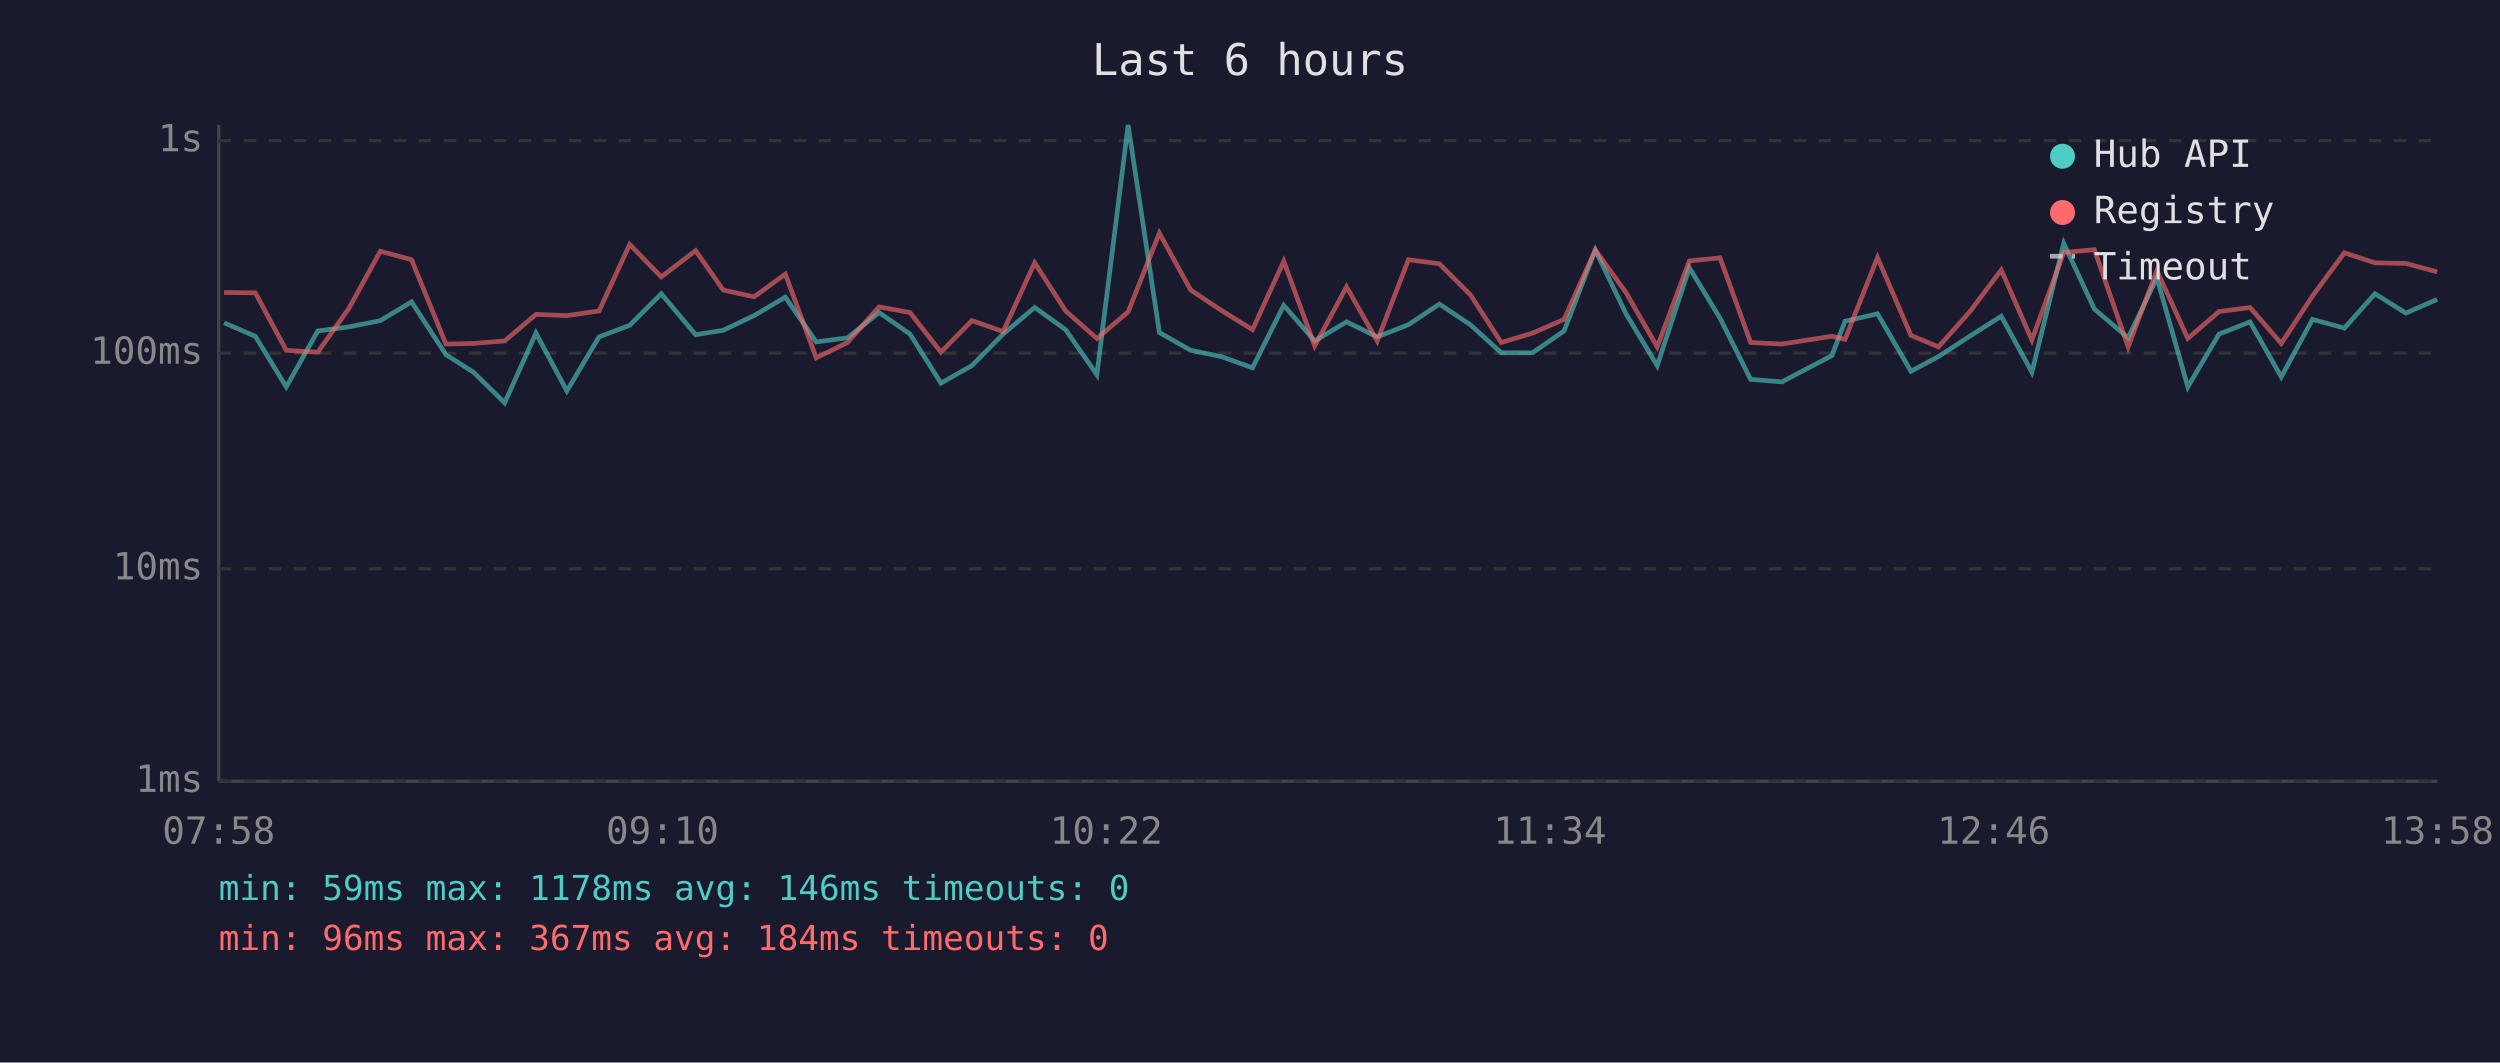
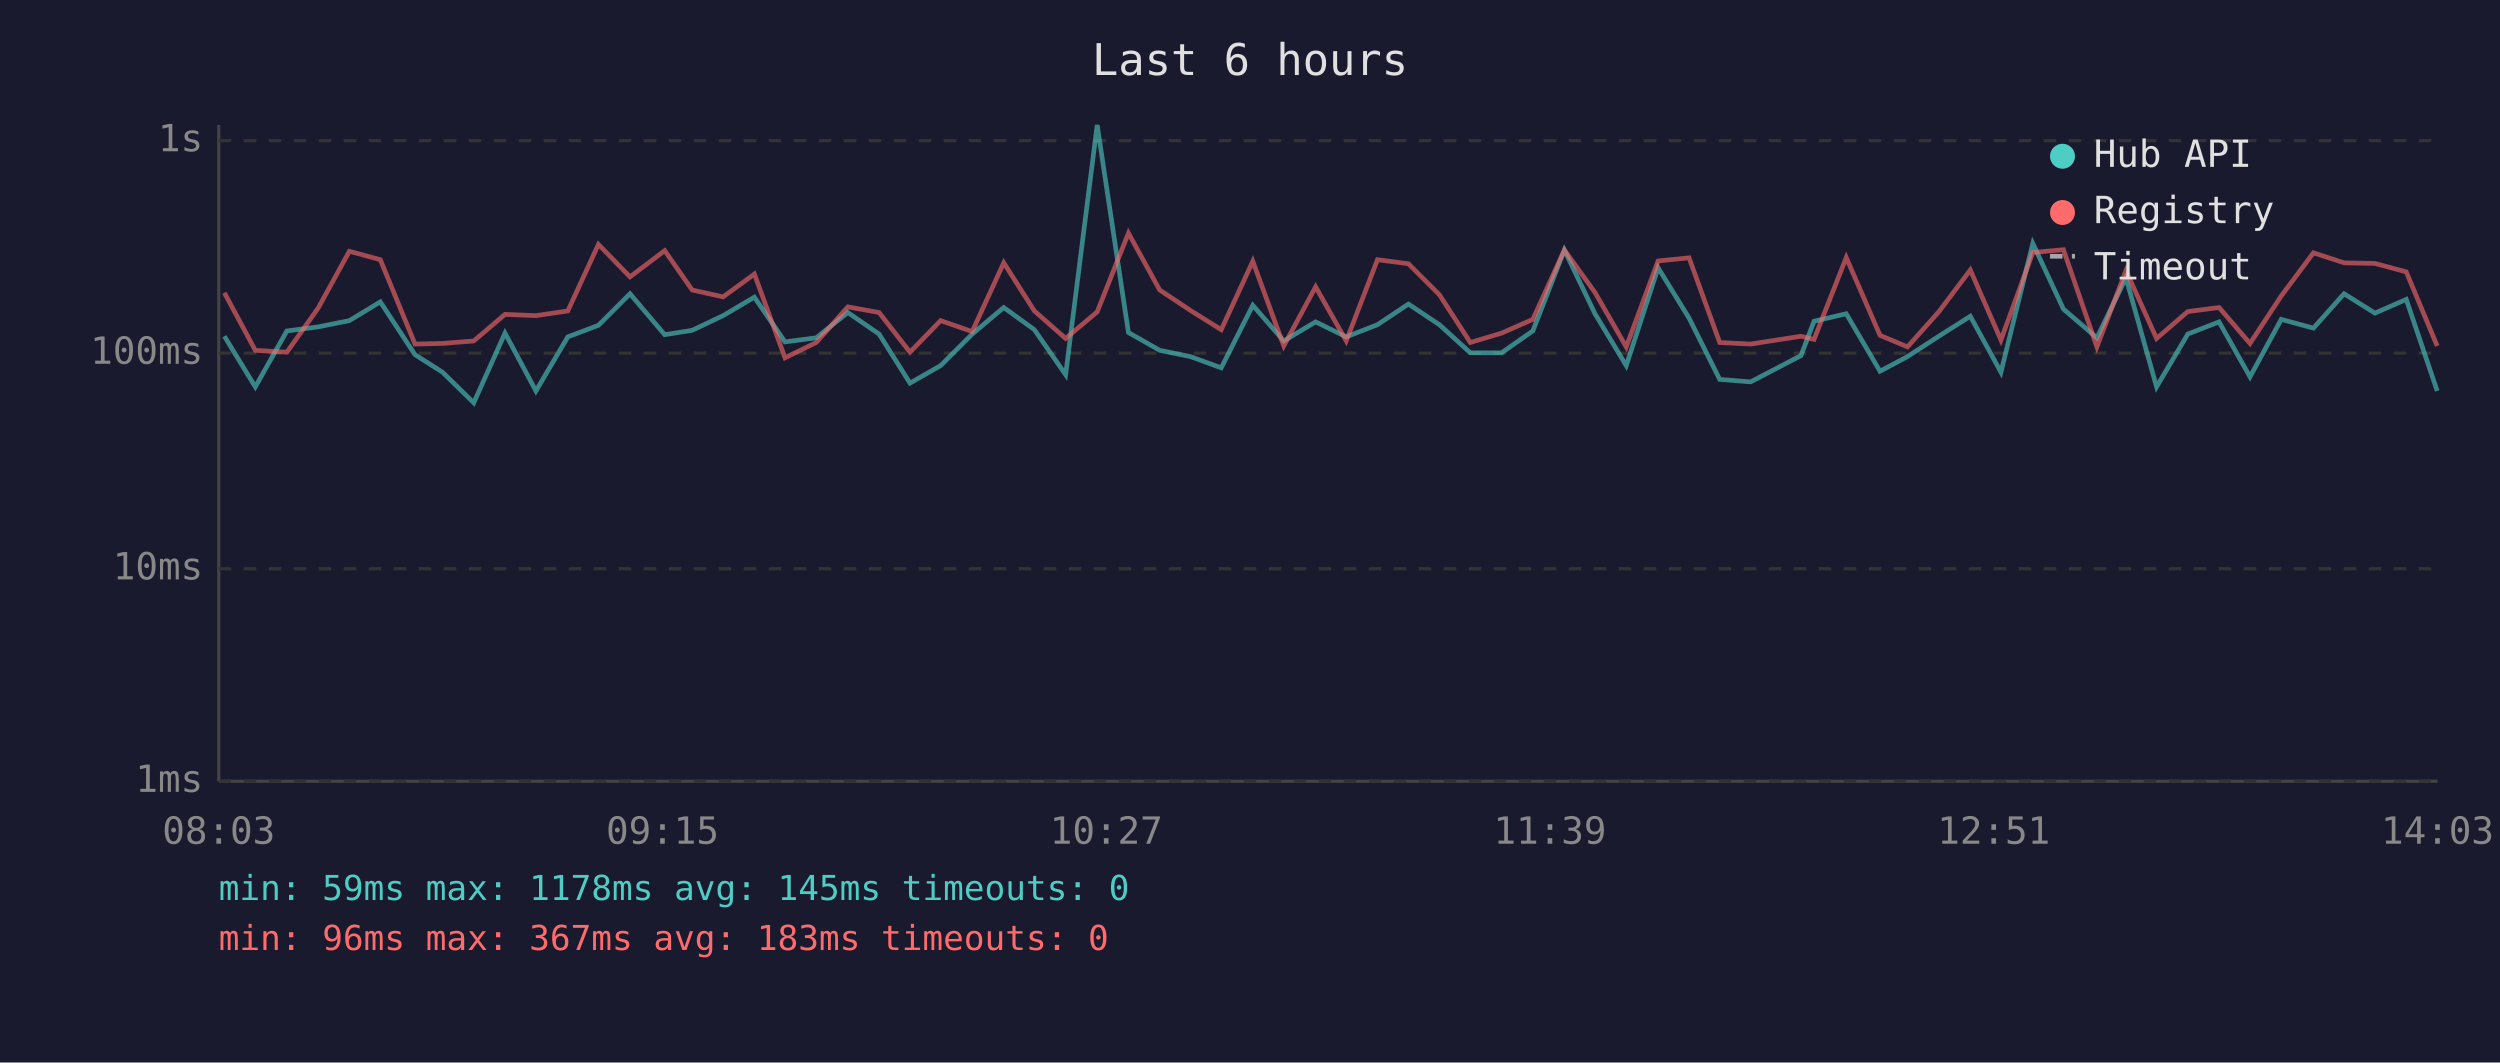
<svg xmlns="http://www.w3.org/2000/svg" viewBox="0 0 800 340" font-family="monospace" font-size="12">
  <rect width="800" height="340" fill="#1a1a2e" />
  <text x="400" y="24" fill="#e0e0e0" font-size="14" text-anchor="middle">Last 6 hours</text>
  <line x1="70" y1="40" x2="70" y2="250" stroke="#444" stroke-width="1" />
  <line x1="70" y1="250" x2="780" y2="250" stroke="#444" stroke-width="1" />
  <line x1="70" y1="250" x2="780" y2="250" stroke="#333" stroke-width="1" stroke-dasharray="4" />
  <text x="65" y="250" fill="#888" text-anchor="end" dominant-baseline="middle">1ms</text>
  <line x1="70" y1="182" x2="780" y2="182" stroke="#333" stroke-width="1" stroke-dasharray="4" />
  <text x="65" y="182" fill="#888" text-anchor="end" dominant-baseline="middle">10ms</text>
  <line x1="70" y1="113" x2="780" y2="113" stroke="#333" stroke-width="1" stroke-dasharray="4" />
  <text x="65" y="113" fill="#888" text-anchor="end" dominant-baseline="middle">100ms</text>
  <line x1="70" y1="45" x2="780" y2="45" stroke="#333" stroke-width="1" stroke-dasharray="4" />
  <text x="65" y="45" fill="#888" text-anchor="end" dominant-baseline="middle">1s</text>
-   <text x="70" y="270" fill="#888" text-anchor="middle">07:58</text>
-   <text x="212" y="270" fill="#888" text-anchor="middle">09:10</text>
-   <text x="354" y="270" fill="#888" text-anchor="middle">10:22</text>
-   <text x="496" y="270" fill="#888" text-anchor="middle">11:34</text>
-   <text x="638" y="270" fill="#888" text-anchor="middle">12:46</text>
-   <text x="780" y="270" fill="#888" text-anchor="middle">13:58</text>
-   <polyline points="71.7,103.3 81.7,107.6 91.6,123.8 101.7,105.9 111.7,104.6 121.7,102.6 131.7,96.6 142.7,113.5 151.5,119.1 161.5,128.9 171.5,106.6 181.4,125.1 191.7,107.8 201.5,104.1 211.6,94.0 222.6,107.1 231.4,105.7 241.3,101.0 251.3,95.1 261.2,109.4 271.2,108.1 281.3,100.0 291.2,106.9 301.1,122.6 311.0,117.0 321.0,106.9 331.1,98.4 341.0,105.5 351.0,119.9 361.0,40.0 371.0,106.4 381.0,112.1 390.8,114.1 400.8,117.7 410.8,97.7 420.7,109.1 430.9,103.0 440.7,107.8 450.7,103.9 460.6,97.3 470.5,103.9 480.4,112.9 490.4,112.9 500.5,105.9 510.5,80.0 520.3,100.4 530.3,117.0 540.6,85.7 550.4,101.8 560.2,121.4 570.2,122.2 586.2,113.8 590.4,102.8 600.8,100.4 611.5,118.8 620.3,114.1 630.3,107.6 640.4,101.2 650.2,119.1 660.4,77.9 670.2,98.9 681.0,108.1 690.2,88.9 700.1,123.8 710.1,106.9 720.0,103.0 730.0,120.6 740.0,102.2 750.2,105.0 760.0,94.0 769.9,100.2 779.9,95.8" fill="none" stroke="#4ecdc4" stroke-width="1.5" opacity="0.6" />
-   <polyline points="71.7,93.6 81.7,93.7 91.6,112.1 101.7,112.7 111.7,98.6 121.7,80.4 131.7,83.1 142.7,110.1 151.5,109.9 161.5,109.1 171.5,100.6 181.4,101.0 191.7,99.5 201.5,78.2 211.6,88.6 222.6,80.2 231.4,92.8 241.3,95.0 251.3,87.7 261.2,114.5 271.2,109.6 281.3,98.2 291.2,100.0 301.1,112.7 311.0,102.6 321.0,106.1 331.1,84.1 341.0,99.5 351.0,108.3 361.0,99.8 371.0,74.6 381.0,92.8 390.8,99.3 400.8,105.5 410.8,83.6 420.7,110.7 430.9,91.8 440.7,109.1 450.7,83.1 460.6,84.4 470.5,94.3 480.4,109.6 490.4,106.6 500.5,102.2 510.5,80.0 520.3,93.6 530.3,111.0 540.6,83.5 550.4,82.5 560.2,109.6 570.2,110.1 586.2,107.6 590.4,108.6 600.8,82.4 611.5,107.3 620.3,111.0 630.3,99.8 640.4,86.4 650.2,108.8 660.4,80.8 670.2,79.9 681.0,111.0 690.2,86.6 700.1,108.3 710.1,99.7 720.0,98.4 730.0,109.9 740.0,94.7 750.2,80.9 760.0,84.1 769.9,84.3 779.9,87.0" fill="none" stroke="#ff6b6b" stroke-width="1.5" opacity="0.6" />
+   <text x="70" y="270" fill="#888" text-anchor="middle">08:03</text>
+   <text x="212" y="270" fill="#888" text-anchor="middle">09:15</text>
+   <text x="354" y="270" fill="#888" text-anchor="middle">10:27</text>
+   <text x="496" y="270" fill="#888" text-anchor="middle">11:39</text>
+   <text x="638" y="270" fill="#888" text-anchor="middle">12:51</text>
+   <text x="780" y="270" fill="#888" text-anchor="middle">14:03</text>
+   <polyline points="71.8,107.6 81.7,123.8 91.8,105.9 101.8,104.6 111.8,102.6 121.7,96.6 132.8,113.5 141.6,119.1 151.6,128.9 161.6,106.6 171.5,125.1 181.7,107.8 191.5,104.1 201.6,94.0 212.7,107.1 221.5,105.7 231.4,101.0 241.4,95.1 251.2,109.4 261.2,108.1 271.3,100.0 281.3,106.9 291.2,122.6 301.0,117.0 311.1,106.9 321.2,98.4 331.0,105.5 341.0,119.9 351.1,40.0 361.1,106.4 371.1,112.1 380.9,114.1 390.8,117.7 400.9,97.7 410.8,109.1 421.0,103.0 430.8,107.8 440.8,103.9 450.7,97.3 460.6,103.9 470.5,112.9 480.5,112.9 490.5,105.9 500.6,80.0 510.4,100.4 520.4,117.0 530.6,85.7 540.5,101.8 550.3,121.4 560.2,122.2 576.3,113.8 580.5,102.8 590.8,100.4 601.6,118.8 610.4,114.1 620.4,107.6 630.5,101.2 640.3,119.1 650.5,77.9 660.3,98.9 671.0,108.1 680.3,88.9 690.1,123.8 700.1,106.9 710.1,103.0 720.0,120.6 730.0,102.2 740.3,105.0 750.1,94.0 760.0,100.2 770.0,95.8 779.9,125.1" fill="none" stroke="#4ecdc4" stroke-width="1.5" opacity="0.6" />
+   <polyline points="71.8,93.7 81.7,112.1 91.8,112.7 101.8,98.6 111.8,80.4 121.7,83.1 132.8,110.1 141.6,109.9 151.6,109.1 161.6,100.6 171.5,101.0 181.7,99.5 191.5,78.2 201.6,88.6 212.7,80.2 221.5,92.8 231.4,95.0 241.4,87.7 251.2,114.5 261.2,109.6 271.3,98.2 281.3,100.0 291.2,112.7 301.0,102.6 311.1,106.1 321.2,84.1 331.0,99.5 341.0,108.3 351.1,99.8 361.1,74.6 371.1,92.8 380.9,99.3 390.8,105.5 400.9,83.6 410.8,110.7 421.0,91.8 430.8,109.1 440.8,83.1 450.7,84.4 460.6,94.3 470.5,109.6 480.5,106.6 490.5,102.2 500.6,80.0 510.4,93.6 520.4,111.0 530.6,83.5 540.5,82.5 550.3,109.6 560.2,110.1 576.3,107.6 580.5,108.6 590.8,82.4 601.6,107.3 610.4,111.0 620.4,99.8 630.5,86.4 640.3,108.8 650.5,80.8 660.3,79.9 671.0,111.0 680.3,86.6 690.1,108.3 700.1,99.7 710.1,98.4 720.0,109.9 730.0,94.7 740.3,80.9 750.1,84.1 760.0,84.3 770.0,87.0 779.9,110.7" fill="none" stroke="#ff6b6b" stroke-width="1.5" opacity="0.6" />
  <circle cx="660" cy="50" r="4" fill="#4ecdc4" />
  <text x="670" y="50" fill="#e0e0e0" dominant-baseline="middle">Hub API</text>
  <circle cx="660" cy="68" r="4" fill="#ff6b6b" />
  <text x="670" y="68" fill="#e0e0e0" dominant-baseline="middle">Registry</text>
  <line x1="656" y1="82" x2="664" y2="82" stroke="#e0e0e0" stroke-width="1.5" stroke-dasharray="4,3" opacity="0.7" />
  <text x="670" y="86" fill="#e0e0e0" dominant-baseline="middle">Timeout</text>
-   <text x="70" y="288" fill="#4ecdc4" font-size="11">min: 59ms  max: 1178ms  avg: 146ms  timeouts: 0</text>
-   <text x="70" y="304" fill="#ff6b6b" font-size="11">min: 96ms  max: 367ms  avg: 184ms  timeouts: 0</text>
+   <text x="70" y="288" fill="#4ecdc4" font-size="11">min: 59ms  max: 1178ms  avg: 145ms  timeouts: 0</text>
+   <text x="70" y="304" fill="#ff6b6b" font-size="11">min: 96ms  max: 367ms  avg: 183ms  timeouts: 0</text>
</svg>
